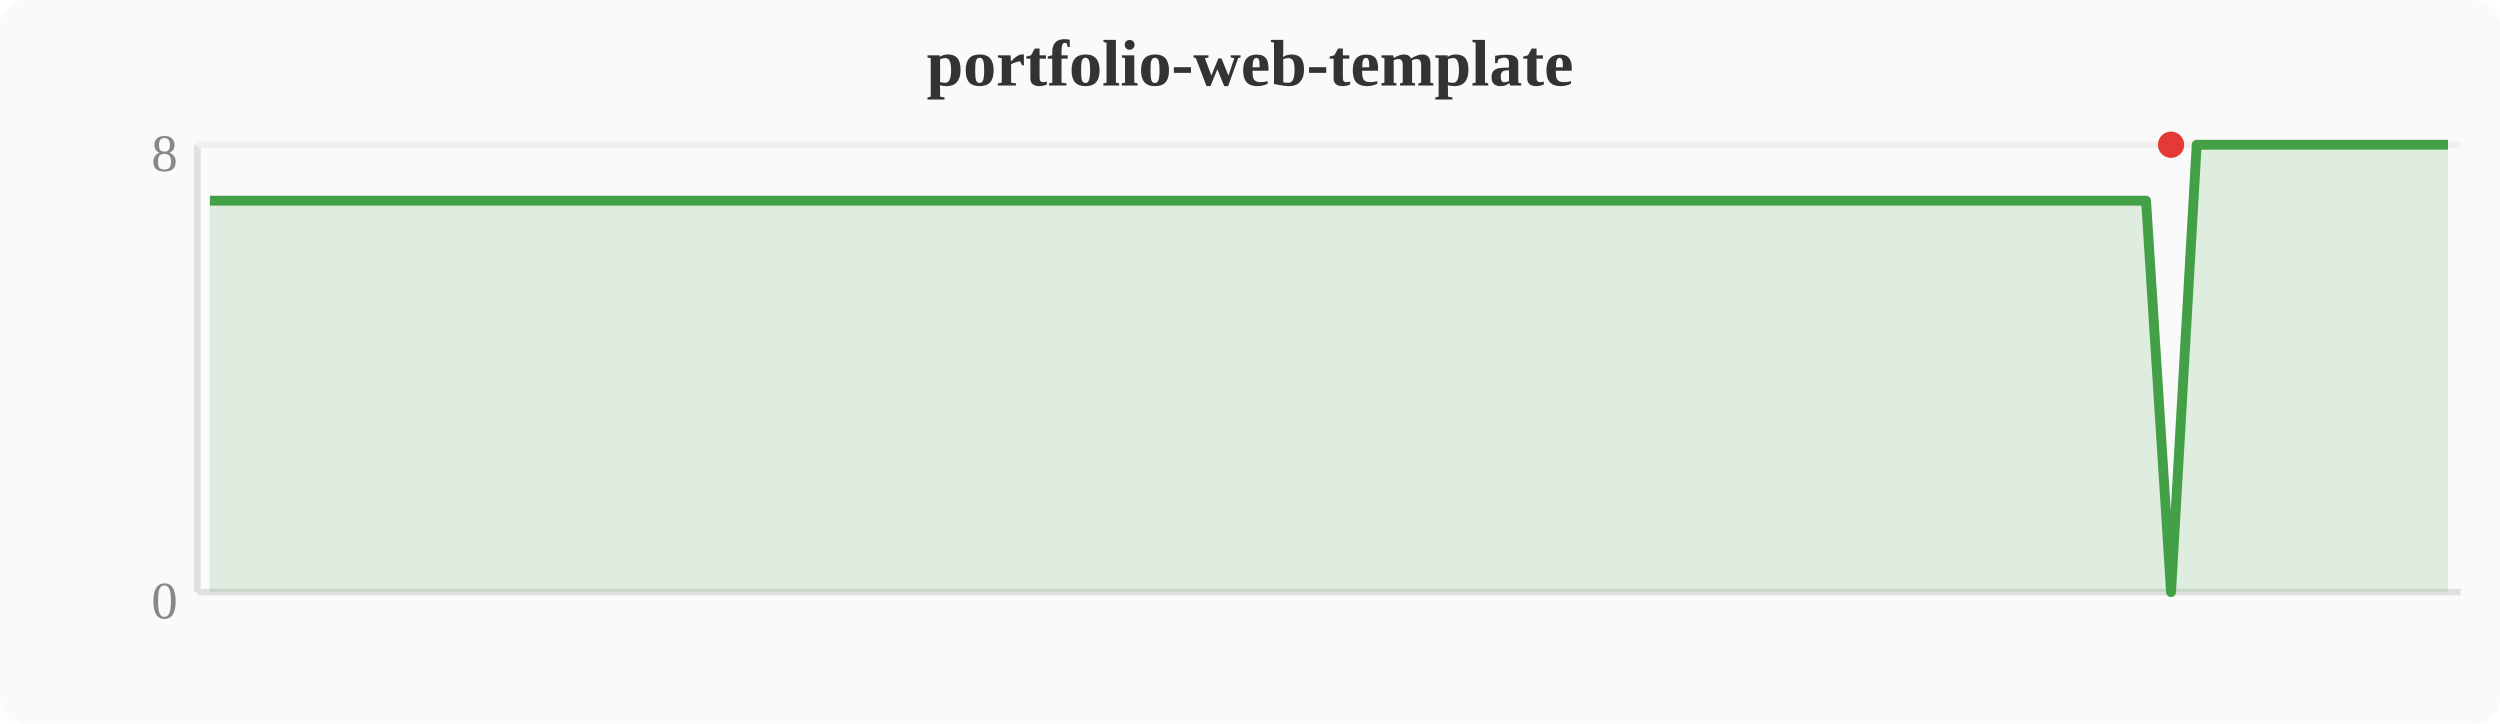
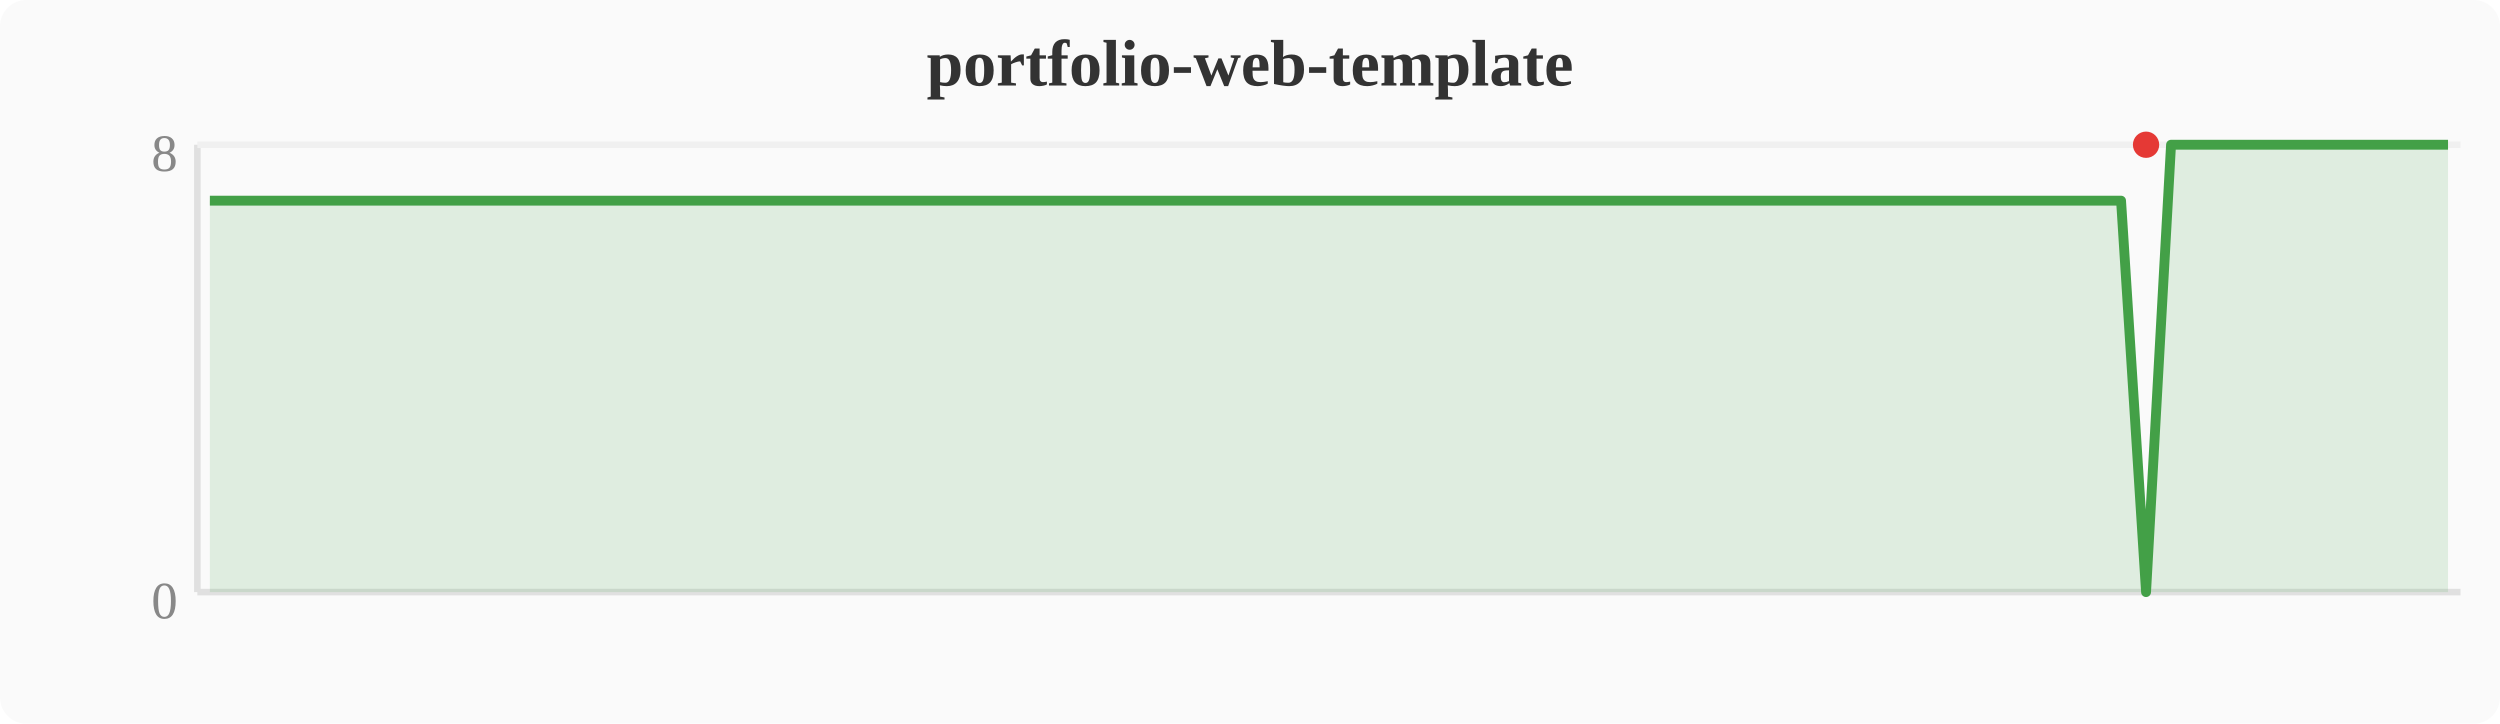
<svg xmlns="http://www.w3.org/2000/svg" width="380" height="110" viewBox="0 0 380 110">
  <rect width="380" height="110" fill="#fafafa" rx="4" />
  <text x="190" y="13" text-anchor="middle" font-size="10" font-weight="bold" fill="#333">portfolio-web-template</text>
  <line x1="30" y1="22" x2="30" y2="90" stroke="#e0e0e0" stroke-width="1" />
  <line x1="30" y1="90" x2="374" y2="90" stroke="#e0e0e0" stroke-width="1" />
  <line x1="30" y1="22" x2="374" y2="22" stroke="#f0f0f0" stroke-width="1" />
  <text x="27" y="94" text-anchor="end" font-size="8" fill="#888">0</text>
  <text x="27" y="26" text-anchor="end" font-size="8" fill="#888">8</text>
-   <polygon points="31.9,30.5 35.7,30.5 39.6,30.5 43.4,30.5 47.2,30.5 51.0,30.5 54.8,30.5 58.7,30.5 62.5,30.5 66.3,30.5 70.1,30.5 74.0,30.5 77.8,30.5 81.6,30.5 85.4,30.5 89.2,30.5 93.1,30.5 96.9,30.5 100.7,30.5 104.5,30.5 108.4,30.5 112.2,30.5 116.0,30.5 119.8,30.5 123.6,30.5 127.5,30.5 131.3,30.5 135.1,30.5 138.9,30.5 142.8,30.5 146.6,30.5 150.4,30.5 154.2,30.5 158.0,30.5 161.9,30.5 165.7,30.5 169.5,30.5 173.3,30.5 177.2,30.5 181.0,30.5 184.8,30.5 188.6,30.5 192.4,30.5 196.3,30.5 200.1,30.5 203.9,30.5 207.7,30.5 211.6,30.5 215.4,30.5 219.2,30.5 223.0,30.5 226.8,30.5 230.7,30.5 234.5,30.5 238.3,30.5 242.1,30.5 246.0,30.5 249.8,30.5 253.6,30.5 257.4,30.5 261.2,30.5 265.1,30.5 268.9,30.5 272.7,30.5 276.5,30.5 280.4,30.5 284.2,30.5 288.0,30.5 291.8,30.5 295.6,30.5 299.5,30.5 303.3,30.5 307.1,30.5 310.9,30.5 314.8,30.5 318.6,30.5 322.4,30.5 326.2,30.5 330.0,90.0 333.9,22.0 337.7,22.0 341.5,22.0 345.3,22.0 349.2,22.0 353.0,22.0 356.8,22.0 360.6,22.0 364.4,22.0 368.3,22.0 372.1,22.0 372.1,90 31.9,90" fill="#43a047" opacity="0.15" />
-   <polyline points="31.9,30.5 35.7,30.5 39.6,30.5 43.4,30.5 47.2,30.5 51.0,30.5 54.8,30.5 58.7,30.5 62.5,30.5 66.3,30.5 70.1,30.5 74.0,30.5 77.8,30.5 81.6,30.5 85.4,30.5 89.2,30.5 93.1,30.5 96.9,30.5 100.7,30.5 104.5,30.5 108.4,30.5 112.2,30.5 116.0,30.5 119.8,30.5 123.6,30.5 127.5,30.5 131.3,30.5 135.1,30.5 138.9,30.5 142.8,30.5 146.6,30.5 150.4,30.5 154.2,30.5 158.0,30.5 161.9,30.5 165.7,30.5 169.5,30.5 173.3,30.5 177.2,30.5 181.0,30.5 184.8,30.5 188.6,30.5 192.4,30.5 196.3,30.5 200.1,30.5 203.9,30.5 207.7,30.5 211.6,30.5 215.4,30.5 219.2,30.5 223.0,30.5 226.8,30.5 230.7,30.5 234.5,30.5 238.3,30.5 242.1,30.5 246.0,30.5 249.8,30.5 253.6,30.5 257.4,30.5 261.2,30.5 265.1,30.5 268.9,30.5 272.7,30.5 276.5,30.5 280.4,30.5 284.2,30.5 288.0,30.5 291.8,30.5 295.6,30.5 299.5,30.5 303.3,30.5 307.1,30.5 310.9,30.5 314.8,30.5 318.6,30.5 322.4,30.5 326.2,30.5 330.0,90.0 333.9,22.0 337.7,22.0 341.5,22.0 345.3,22.0 349.2,22.0 353.0,22.0 356.8,22.0 360.6,22.0 364.4,22.0 368.3,22.0 372.1,22.0" fill="none" stroke="#43a047" stroke-width="1.5" stroke-linejoin="round" />
-   <circle cx="330.0" cy="22.0" r="2" fill="#e53935" />
+   <polygon points="31.9,30.5 35.7,30.5 39.6,30.5 43.4,30.5 47.2,30.5 51.0,30.5 54.8,30.5 58.7,30.5 62.5,30.5 66.3,30.5 70.1,30.5 74.0,30.5 77.8,30.5 81.6,30.5 85.4,30.5 89.2,30.5 93.1,30.5 96.9,30.5 100.7,30.5 104.5,30.5 108.4,30.5 112.2,30.5 116.0,30.5 119.8,30.5 123.6,30.5 127.5,30.5 131.3,30.5 135.1,30.5 138.9,30.5 142.8,30.5 146.6,30.5 150.4,30.5 154.2,30.5 158.0,30.5 161.9,30.5 165.7,30.5 169.5,30.5 173.3,30.5 177.2,30.5 181.0,30.5 184.8,30.5 188.6,30.5 192.4,30.5 196.3,30.5 200.1,30.5 203.9,30.5 207.7,30.5 211.6,30.5 215.4,30.5 219.2,30.5 223.0,30.5 226.8,30.5 230.7,30.5 234.5,30.5 238.3,30.5 242.1,30.5 246.0,30.5 249.8,30.5 253.6,30.5 257.4,30.5 261.2,30.5 265.1,30.5 268.9,30.5 272.7,30.5 276.5,30.5 280.4,30.5 284.2,30.5 288.0,30.5 291.8,30.5 295.6,30.5 299.5,30.5 303.3,30.5 307.1,30.5 310.9,30.5 314.8,30.5 318.6,30.5 322.4,30.5 326.2,90.0 330.0,22.0 333.9,22.0 337.7,22.0 341.5,22.0 345.3,22.0 349.2,22.0 353.0,22.0 356.8,22.0 360.6,22.0 364.4,22.0 368.3,22.0 372.1,22.0 372.1,90 31.9,90" fill="#43a047" opacity="0.15" />
+   <polyline points="31.9,30.5 35.7,30.5 39.6,30.5 43.4,30.5 47.2,30.5 51.0,30.5 54.8,30.5 58.7,30.5 62.5,30.5 66.3,30.5 70.1,30.5 74.0,30.5 77.8,30.5 81.6,30.5 85.4,30.5 89.2,30.5 93.1,30.5 96.9,30.5 100.7,30.5 104.5,30.5 108.4,30.5 112.2,30.5 116.0,30.5 119.8,30.5 123.6,30.5 127.5,30.5 131.3,30.5 135.1,30.5 138.9,30.5 142.8,30.5 146.6,30.5 150.4,30.5 154.2,30.5 158.0,30.5 161.9,30.5 165.7,30.5 169.5,30.5 173.3,30.5 177.2,30.5 181.0,30.5 184.8,30.5 188.6,30.5 192.4,30.5 196.3,30.5 200.1,30.5 203.9,30.5 207.7,30.5 211.6,30.5 215.4,30.5 219.2,30.5 223.0,30.5 226.8,30.5 230.7,30.5 234.5,30.5 238.3,30.5 242.1,30.5 246.0,30.5 249.8,30.5 253.6,30.5 257.4,30.5 261.2,30.5 265.1,30.5 268.9,30.5 272.7,30.5 276.5,30.5 280.4,30.5 284.2,30.5 288.0,30.5 291.8,30.5 295.6,30.5 299.5,30.5 303.3,30.5 307.1,30.5 310.9,30.5 314.8,30.5 318.6,30.5 322.4,30.5 326.2,90.0 330.0,22.0 333.9,22.0 337.7,22.0 341.5,22.0 345.3,22.0 349.2,22.0 353.0,22.0 356.8,22.0 360.6,22.0 364.4,22.0 368.3,22.0 372.1,22.0" fill="none" stroke="#43a047" stroke-width="1.5" stroke-linejoin="round" />
+   <circle cx="326.2" cy="22.0" r="2" fill="#e53935" />
</svg>
